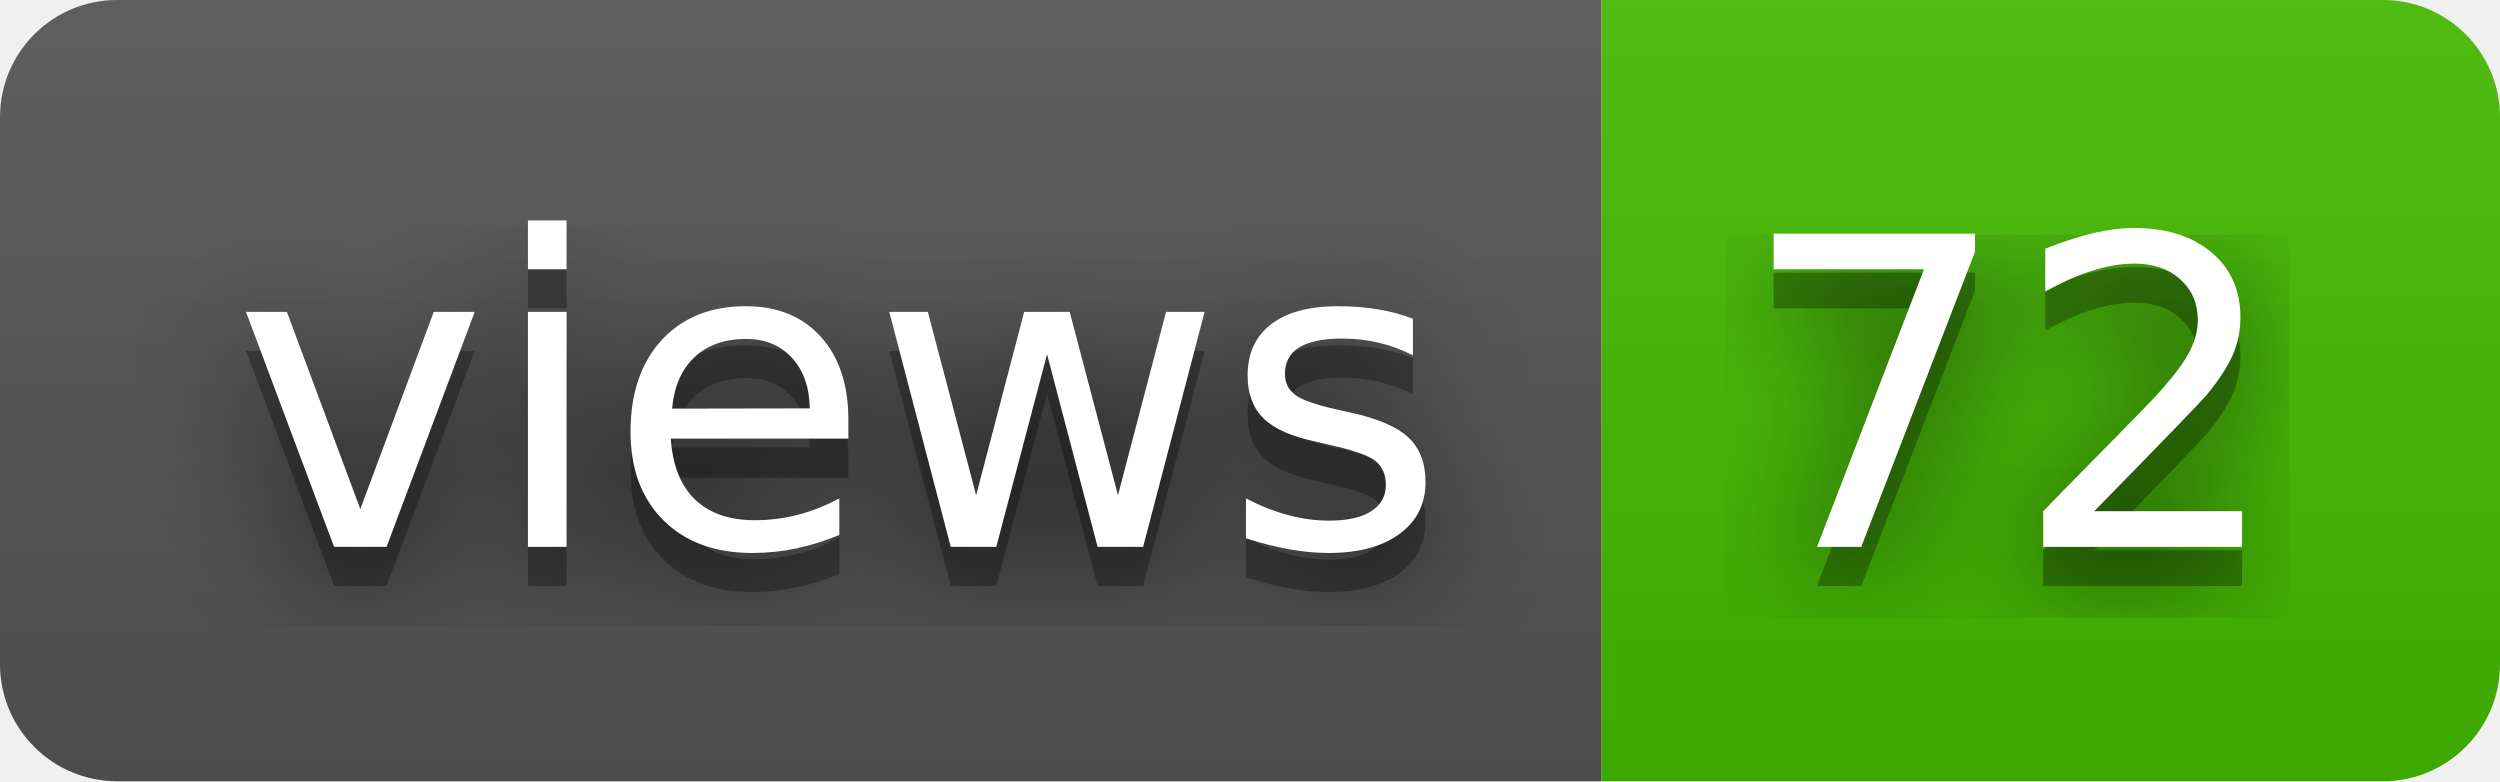
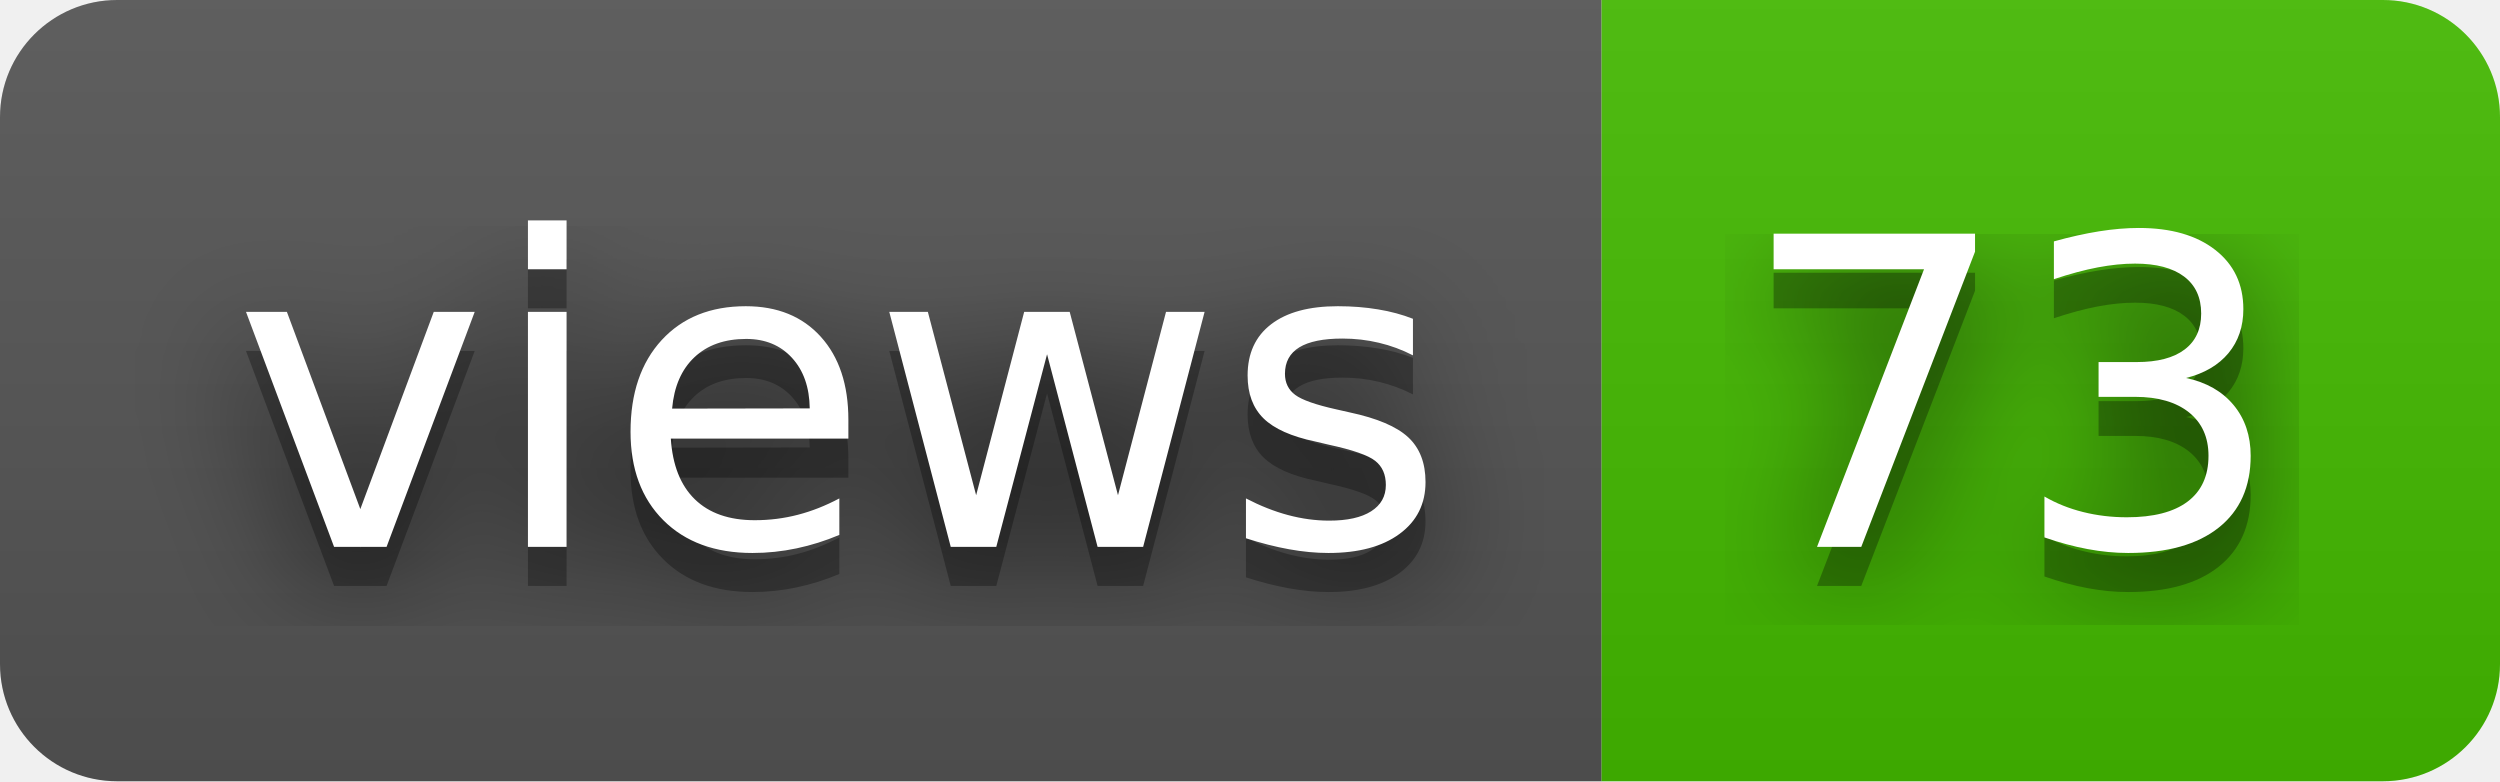
- <svg xmlns="http://www.w3.org/2000/svg" width="64" height="20" role="img" aria-label="views: 72">
+ <svg xmlns="http://www.w3.org/2000/svg" width="64" height="20" role="img" aria-label="views: 73">
  <filter id="blur">
    <feGaussianBlur stdDeviation="16" />
  </filter>
  <linearGradient id="s" x2="0" y2="100%">
    <stop offset="0" stop-color="#bbb" stop-opacity=".1" />
    <stop offset="1" stop-opacity=".1" />
  </linearGradient>
  <clipPath id="r">
    <rect width="64" height="20" rx="3" />
  </clipPath>
  <g clip-path="url(#r)">
    <rect width="41" height="20" fill="#555" />
    <rect x="41" width="23" height="20" fill="#4b0" />
    <rect width="64" height="20" fill="url(#s)" />
  </g>
  <g fill="#fff" text-anchor="middle" font-family="Verdana,Geneva,DejaVu Sans,sans-serif" text-rendering="geometricPrecision" font-size="110">
    <g transform="scale(.1)">
      <g aria-hidden="true" fill="#010101">
        <text x="215" y="150" fill-opacity=".8" filter="url(#blur)" textLength="310">views</text>
        <text x="215" y="150" fill-opacity=".3" textLength="310">views</text>
      </g>
      <text x="215" y="140" textLength="310">views</text>
    </g>
    <g transform="scale(.1)">
      <g aria-hidden="true" fill="#010101">
-         <text x="515" y="150" fill-opacity=".8" filter="url(#blur)" textLength="130">72</text>
-         <text x="515" y="150" fill-opacity=".3" textLength="130">72</text>
+         <text x="515" y="150" fill-opacity=".8" filter="url(#blur)" textLength="130">73</text>
+         <text x="515" y="150" fill-opacity=".3" textLength="130">73</text>
      </g>
-       <text x="515" y="140" textLength="130">72</text>
+       <text x="515" y="140" textLength="130">73</text>
    </g>
  </g>
</svg>
